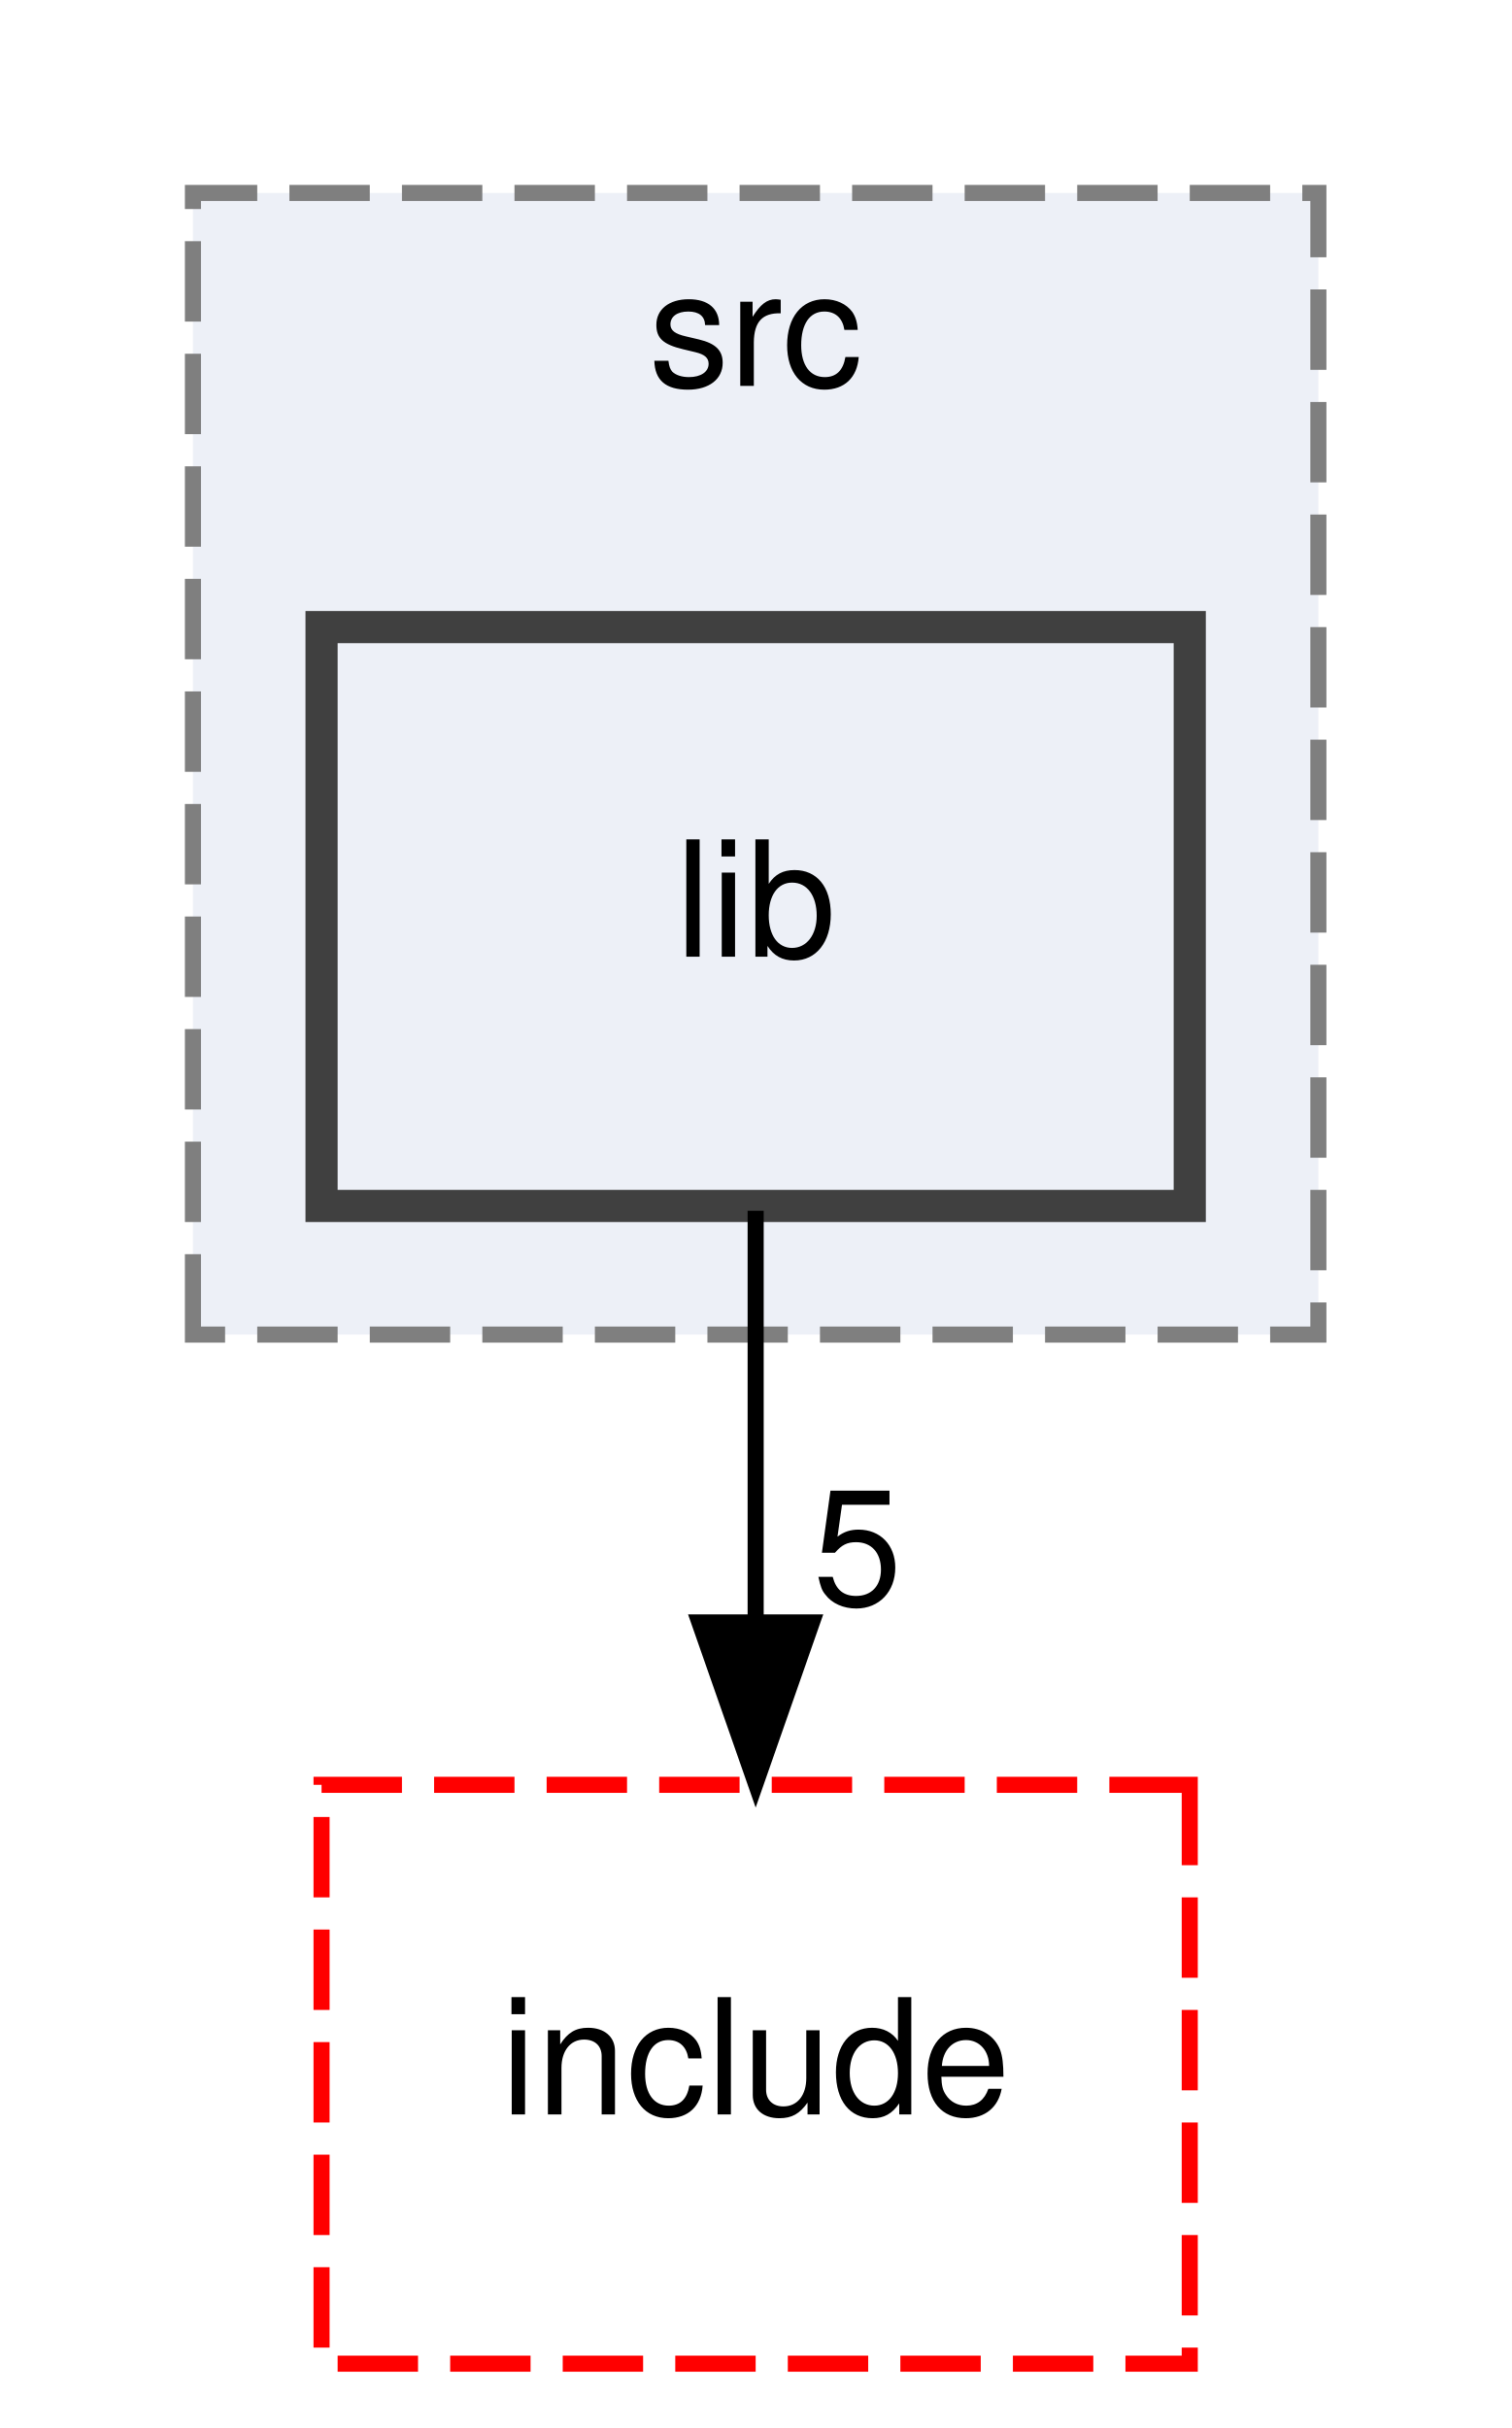
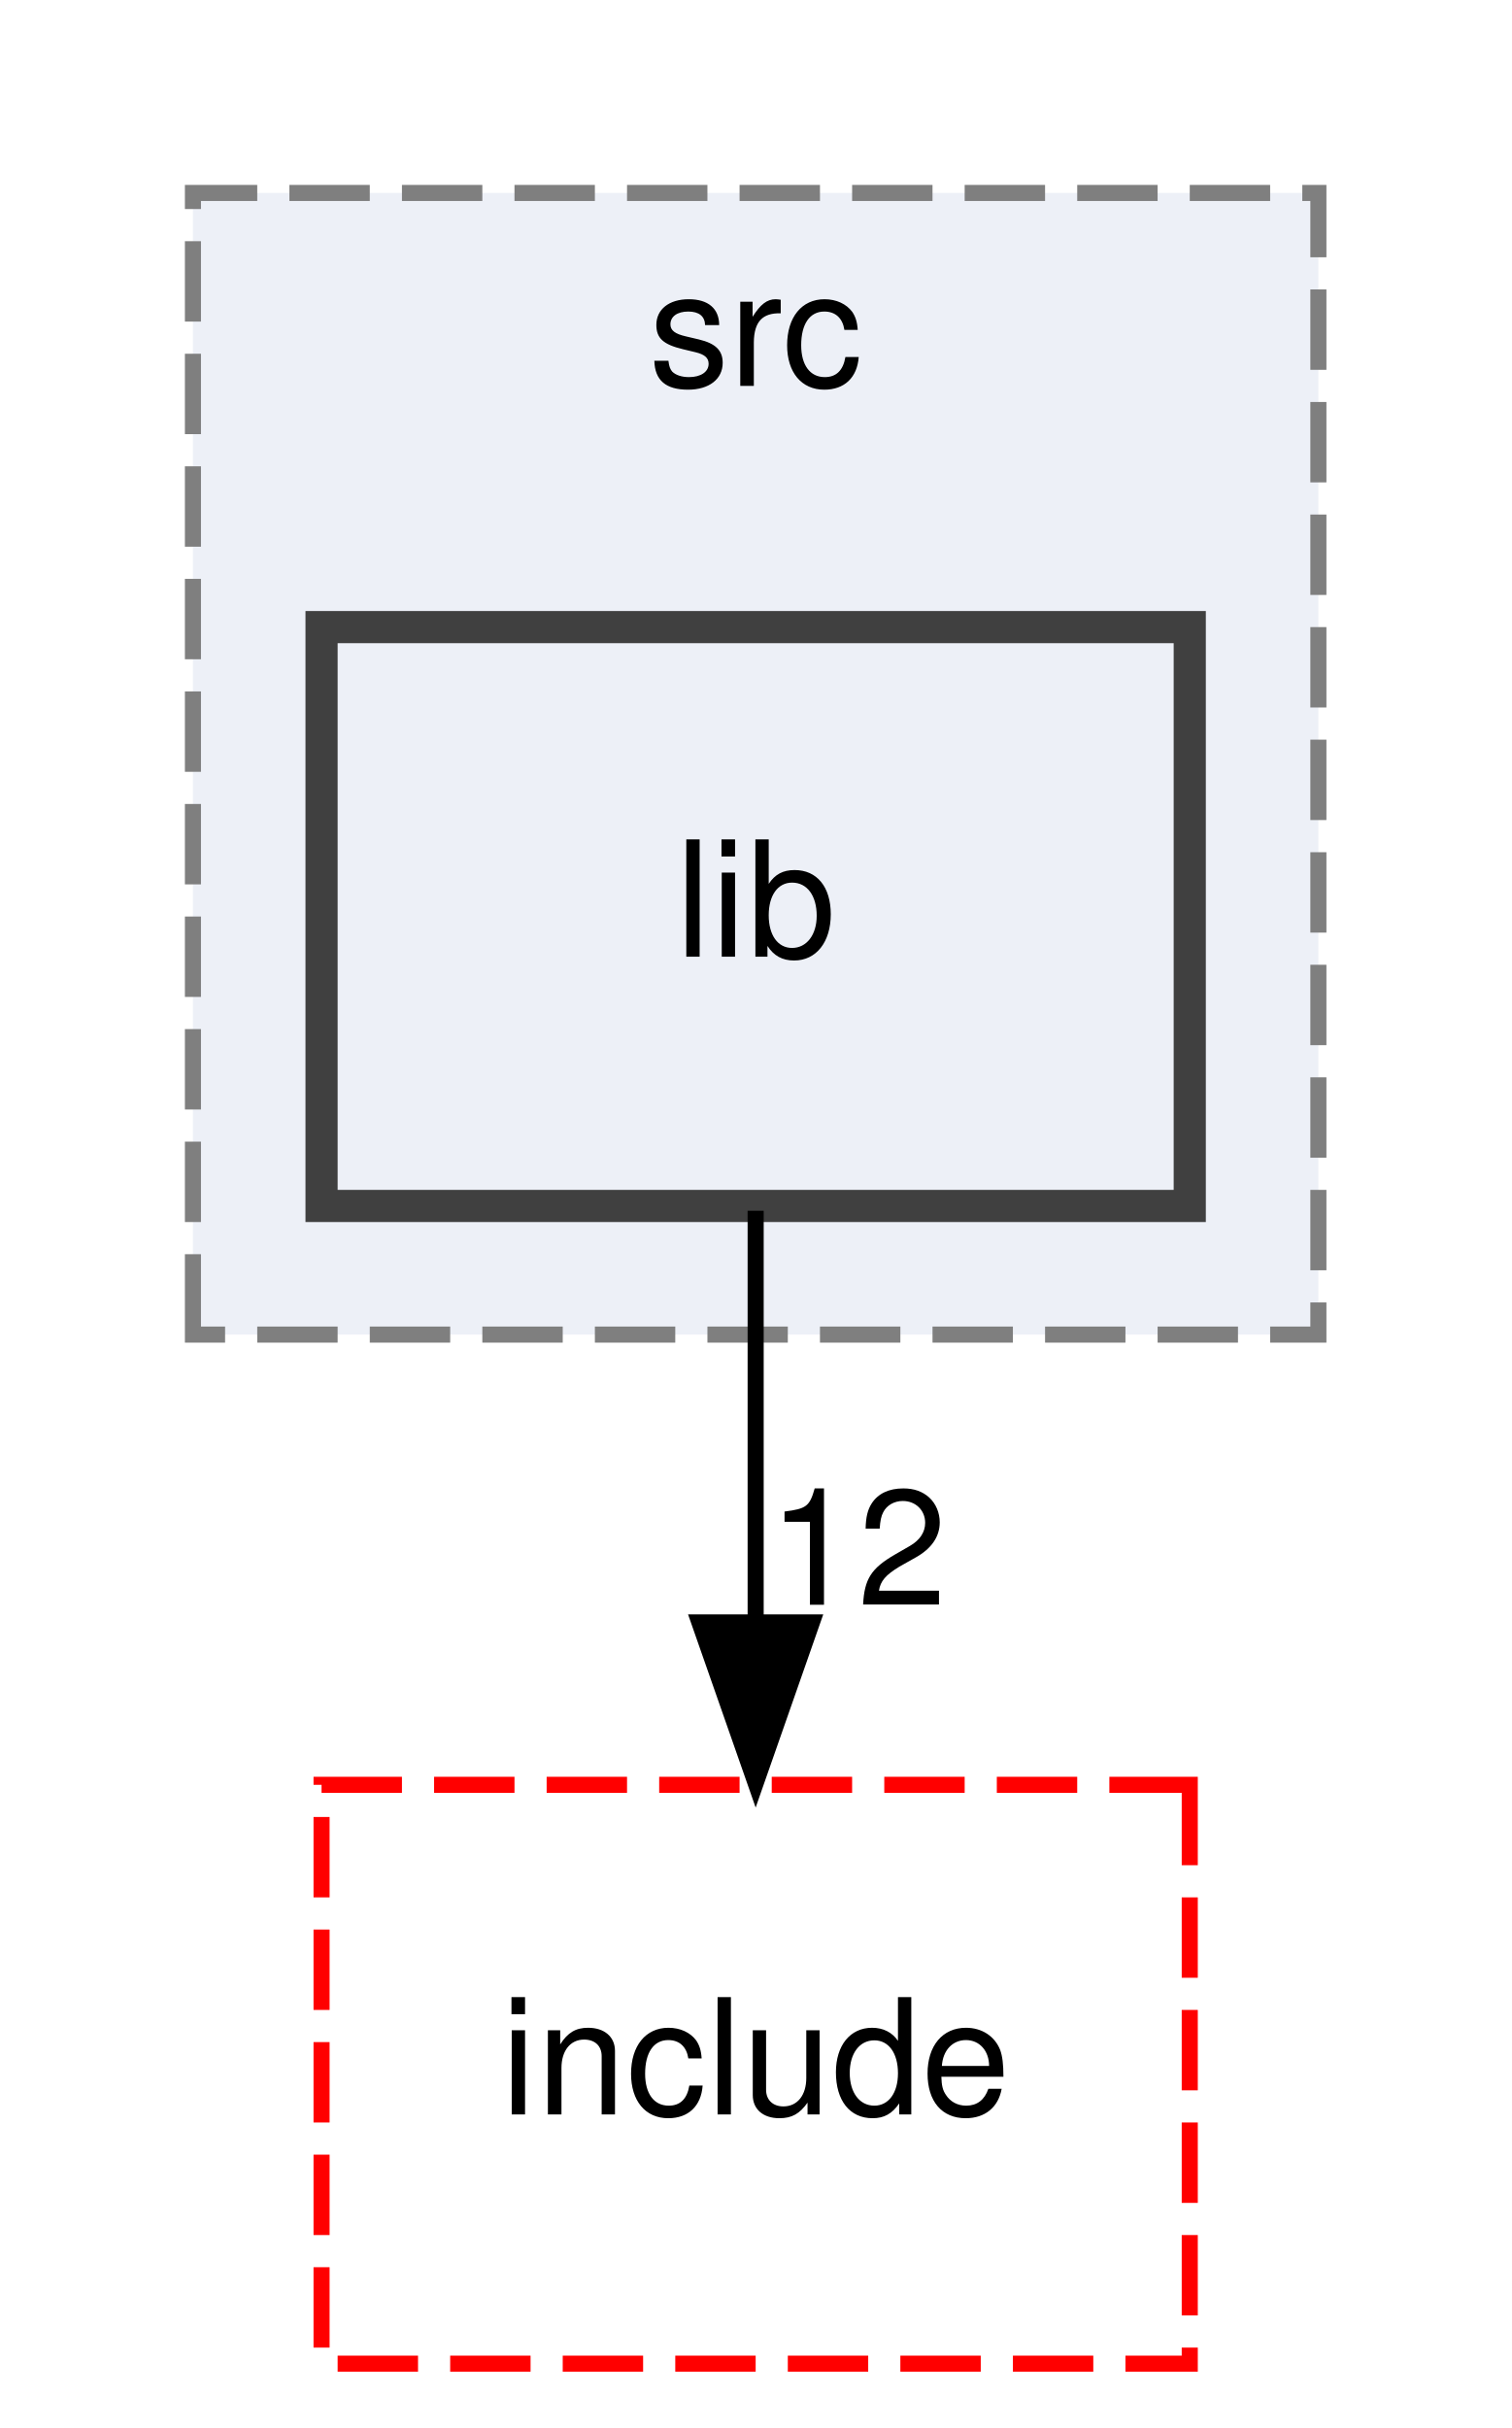
<svg xmlns="http://www.w3.org/2000/svg" xmlns:xlink="http://www.w3.org/1999/xlink" width="94pt" height="151pt" viewBox="0.00 0.00 94.00 151.00">
  <g id="graph0" class="graph" transform="scale(1 1) rotate(0) translate(4 147)">
    <g id="clust1" class="cluster">
      <g id="a_clust1">
        <a xlink:href="dir_17e69c269f7749027d28c3e5a3ec9399.html" target="_top" xlink:title="src">
          <polygon fill="#edf0f7" stroke="#7f7f7f" stroke-dasharray="5,2" points="8,-64 8,-135 78,-135 78,-64 8,-64" />
          <text text-anchor="middle" x="43" y="-123" font-family="Helvetica,sans-Serif" font-size="10.00">src</text>
        </a>
      </g>
    </g>
    <g id="node1" class="node">
      <g id="a_node1">
        <a xlink:href="dir_db9736cc4d66dfa51ee2d2b49d100b59.html" target="_top" xlink:title="lib">
          <polygon fill="#edf0f7" stroke="#404040" stroke-width="2" points="70,-108 16,-108 16,-72 70,-72 70,-108" />
          <text text-anchor="middle" x="43" y="-87.5" font-family="Helvetica,sans-Serif" font-size="10.00">lib</text>
        </a>
      </g>
    </g>
    <g id="node2" class="node">
      <g id="a_node2">
        <a xlink:href="dir_a6762960df65ad0e61304c141d9ba3af.html" target="_top" xlink:title="include">
          <polygon fill="none" stroke="red" stroke-dasharray="5,2" points="70,-36 16,-36 16,0 70,0 70,-36" />
          <text text-anchor="middle" x="43" y="-15.5" font-family="Helvetica,sans-Serif" font-size="10.00">include</text>
        </a>
      </g>
    </g>
    <g id="edge1" class="edge">
      <path fill="none" stroke="black" d="M43,-71.7C43,-63.98 43,-54.71 43,-46.11" />
      <polygon fill="black" stroke="black" points="46.5,-46.1 43,-36.1 39.5,-46.1 46.5,-46.1" />
      <g id="a_edge1-headlabel">
-         <a xlink:href="dir_000005_000003.html" target="_top" xlink:title="5">
-           <text text-anchor="middle" x="49.34" y="-47.2" font-family="Helvetica,sans-Serif" font-size="10.00">5</text>
+         <a xlink:href="dir_000005_000003.html" target="_top" xlink:title="12">
+           <text text-anchor="middle" x="49.34" y="-47.2" font-family="Helvetica,sans-Serif" font-size="10.00">12</text>
        </a>
      </g>
    </g>
  </g>
</svg>
